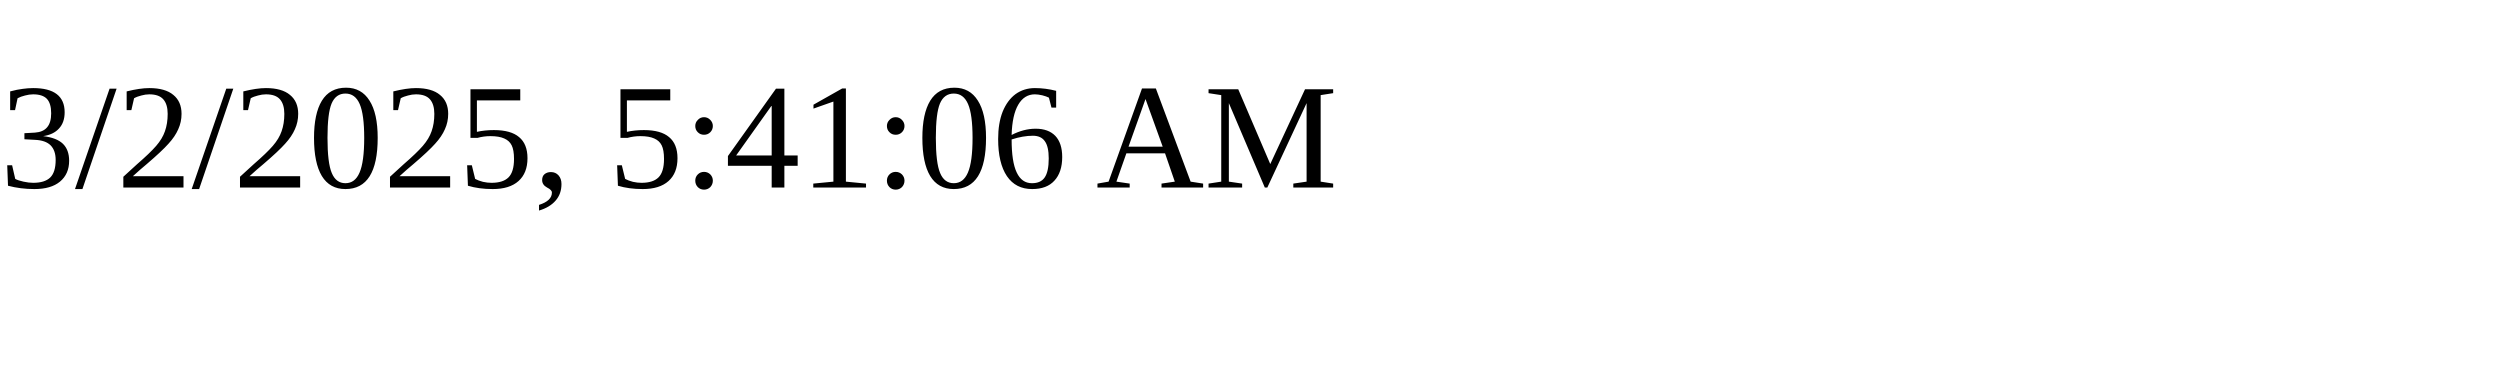
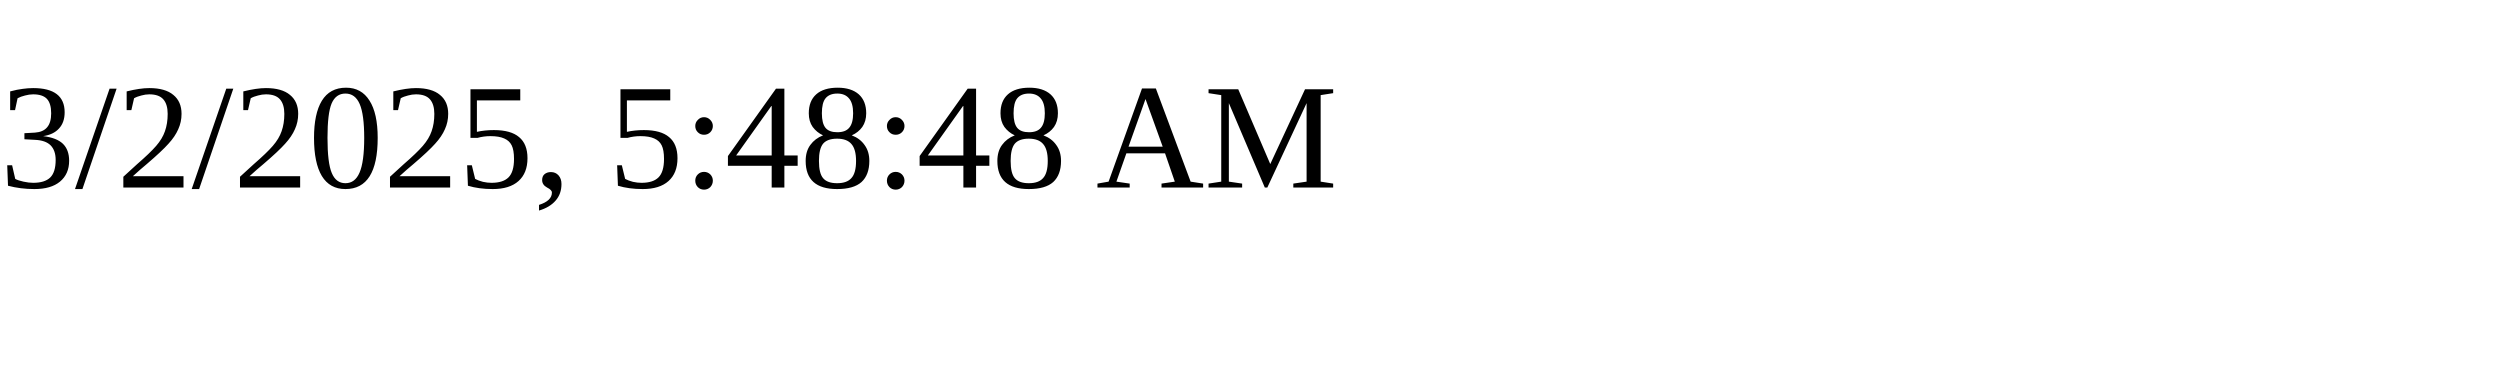
<svg xmlns="http://www.w3.org/2000/svg" height="30" width="200">
-   <text x="0" y="15">3/2/2025, 5:41:06 AM</text>
+   <text x="0" y="15">3/2/2025, 5:48:48 AM</text>
</svg>
